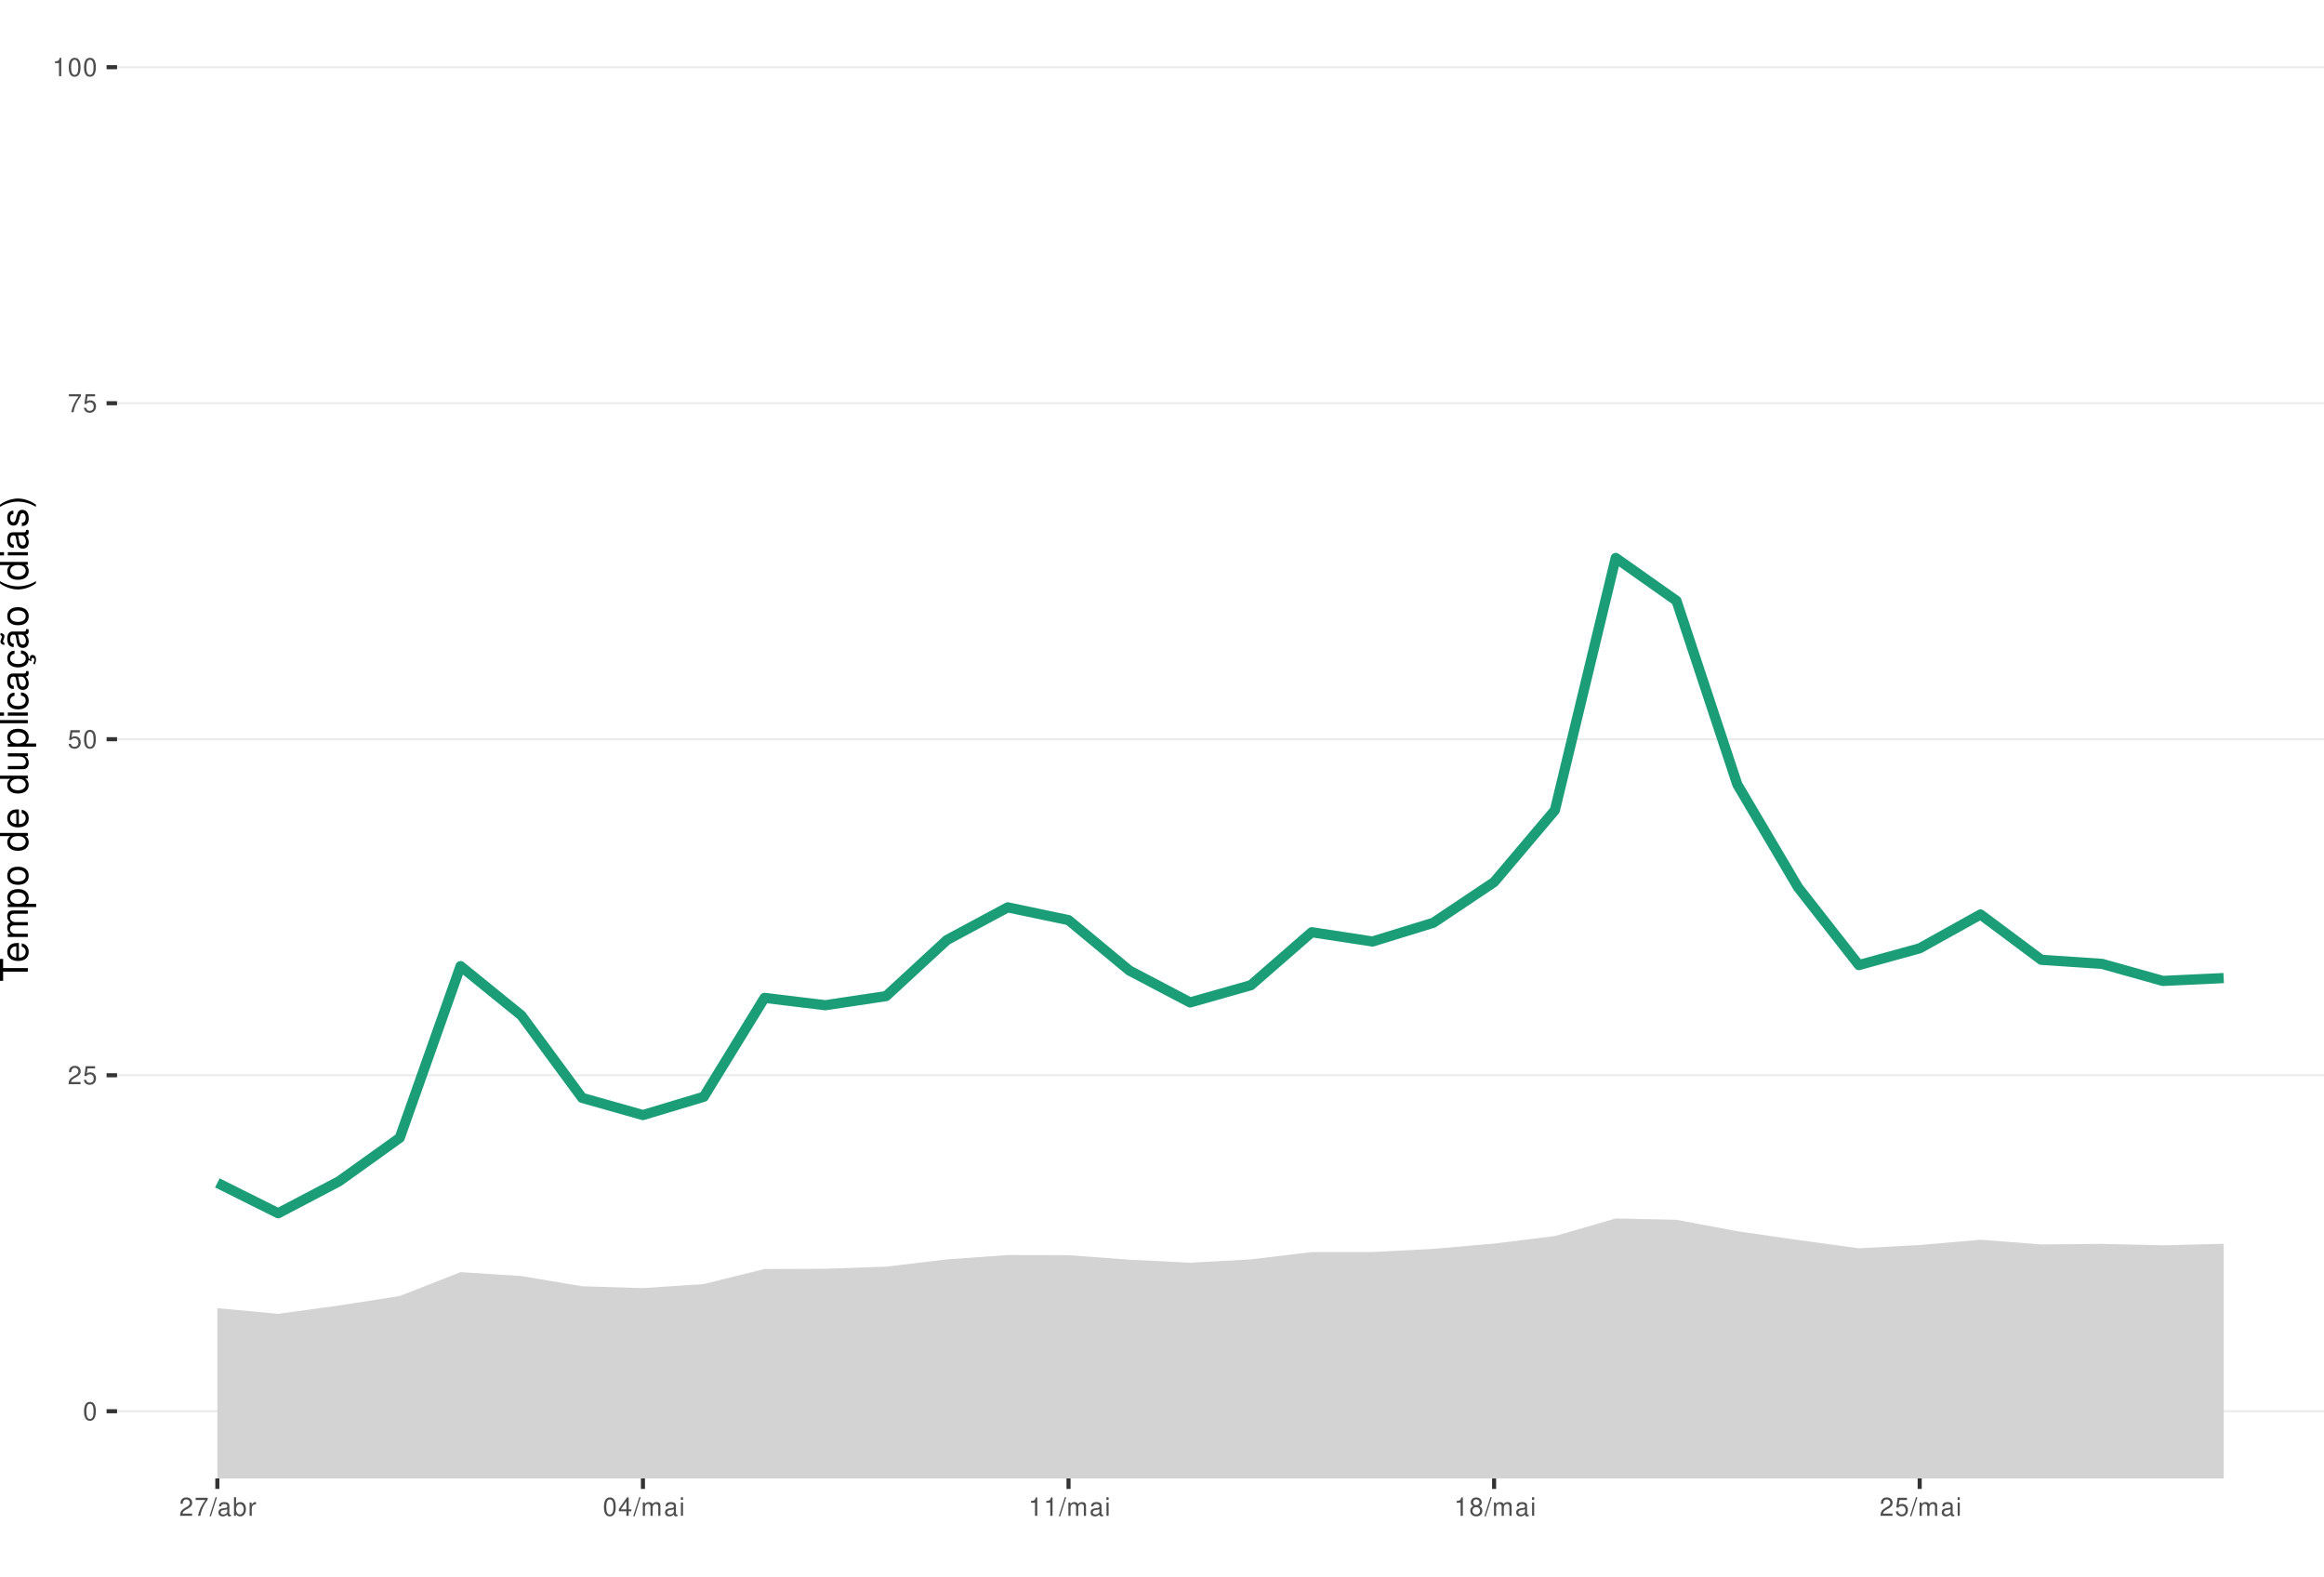
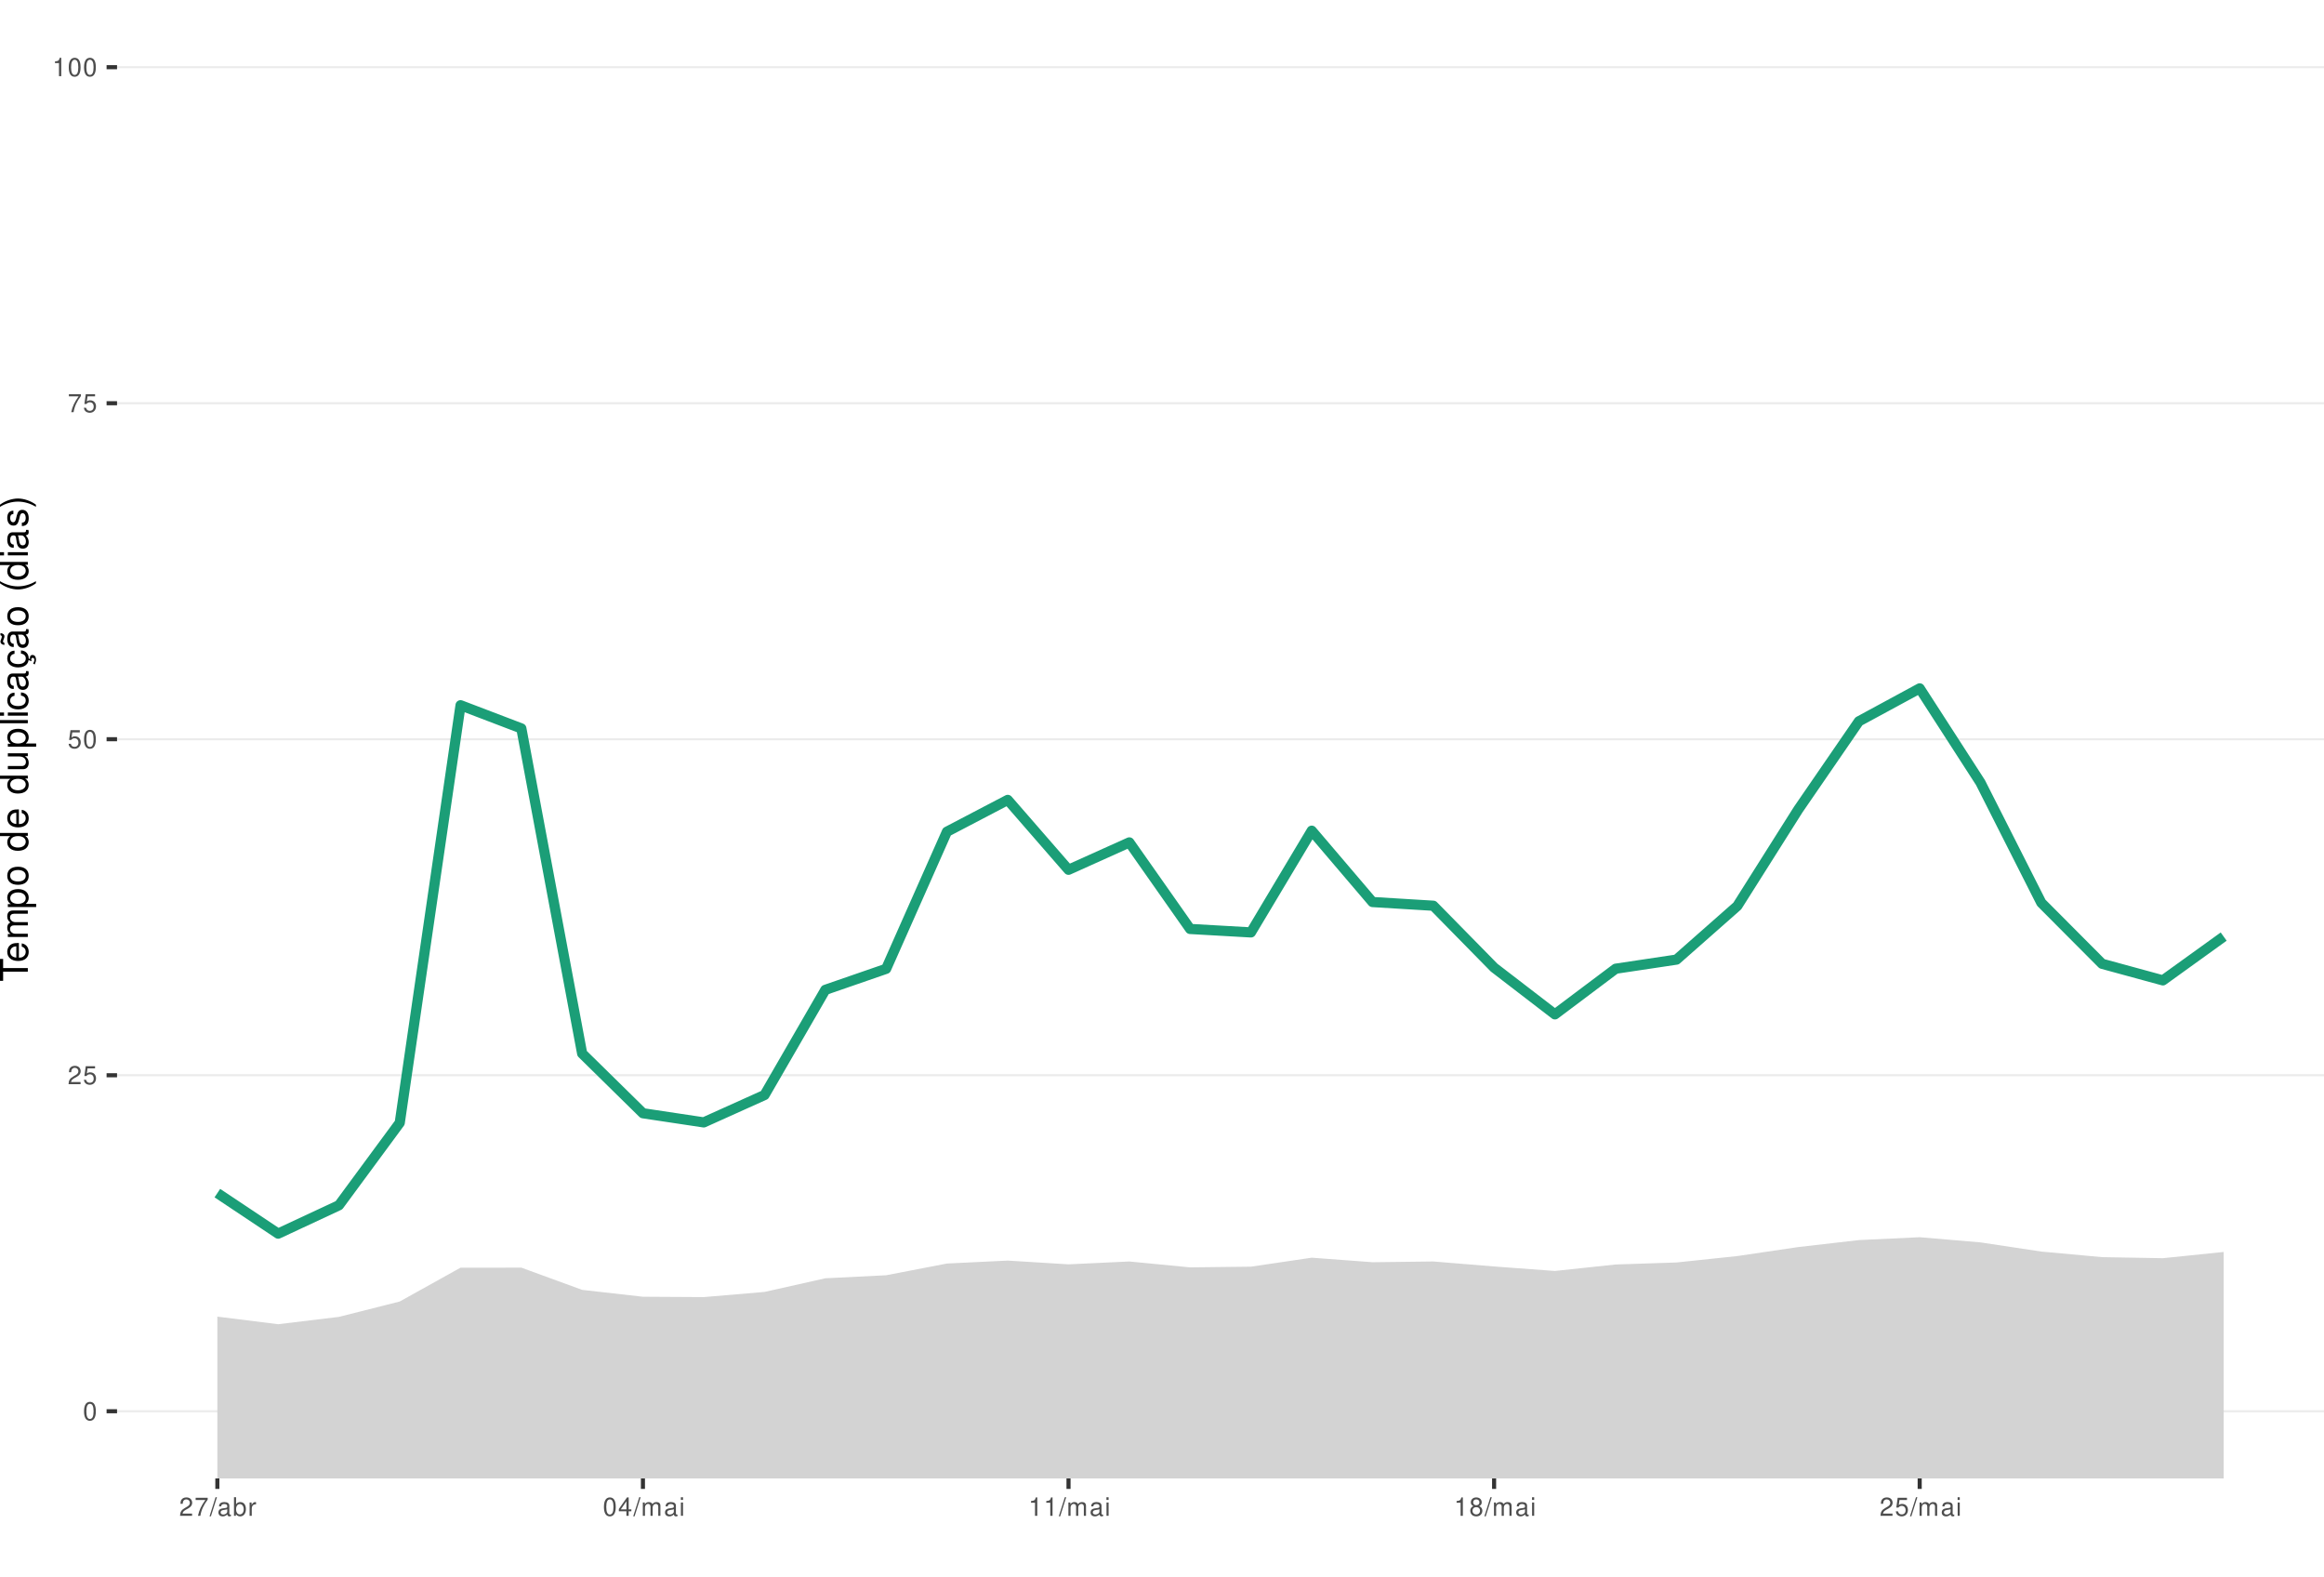
<svg xmlns="http://www.w3.org/2000/svg" xmlns:xlink="http://www.w3.org/1999/xlink" width="609pt" height="413pt" viewBox="0 0 609 413" version="1.1">
  <defs>
    <g>
      <symbol overflow="visible" id="glyph0-0">
        <path style="stroke:none;" d="" />
      </symbol>
      <symbol overflow="visible" id="glyph0-1">
        <path style="stroke:none;" d="M 1.828 -4.812 C 1.391 -4.812 0.984 -4.609 0.75 -4.281 C 0.438 -3.859 0.281 -3.219 0.281 -2.328 C 0.281 -0.703 0.812 0.156 1.828 0.156 C 2.828 0.156 3.375 -0.703 3.375 -2.297 C 3.375 -3.219 3.234 -3.844 2.922 -4.281 C 2.672 -4.625 2.281 -4.812 1.828 -4.812 Z M 1.828 -4.297 C 2.469 -4.297 2.781 -3.641 2.781 -2.344 C 2.781 -0.969 2.469 -0.328 1.812 -0.328 C 1.203 -0.328 0.891 -1 0.891 -2.328 C 0.891 -3.641 1.203 -4.297 1.828 -4.297 Z M 1.828 -4.297 " />
      </symbol>
      <symbol overflow="visible" id="glyph0-2">
        <path style="stroke:none;" d="M 3.375 -0.578 L 0.891 -0.578 C 0.938 -0.984 1.156 -1.234 1.734 -1.578 L 2.406 -1.953 C 3.062 -2.328 3.406 -2.812 3.406 -3.406 C 3.406 -3.812 3.234 -4.188 2.969 -4.438 C 2.688 -4.688 2.344 -4.812 1.891 -4.812 C 1.297 -4.812 0.844 -4.594 0.578 -4.188 C 0.422 -3.938 0.344 -3.641 0.328 -3.141 L 0.922 -3.141 C 0.938 -3.469 0.984 -3.672 1.062 -3.828 C 1.219 -4.125 1.516 -4.297 1.875 -4.297 C 2.406 -4.297 2.797 -3.906 2.797 -3.391 C 2.797 -3.016 2.578 -2.672 2.156 -2.438 L 1.547 -2.078 C 0.562 -1.516 0.281 -1.062 0.219 0 L 3.375 0 Z M 3.375 -0.578 " />
      </symbol>
      <symbol overflow="visible" id="glyph0-3">
        <path style="stroke:none;" d="M 3.172 -4.719 L 0.734 -4.719 L 0.375 -2.156 L 0.922 -2.156 C 1.188 -2.469 1.422 -2.594 1.797 -2.594 C 2.422 -2.594 2.812 -2.156 2.812 -1.453 C 2.812 -0.781 2.422 -0.359 1.781 -0.359 C 1.266 -0.359 0.953 -0.625 0.812 -1.156 L 0.234 -1.156 C 0.312 -0.766 0.375 -0.578 0.516 -0.406 C 0.781 -0.047 1.266 0.156 1.797 0.156 C 2.75 0.156 3.422 -0.547 3.422 -1.531 C 3.422 -2.469 2.797 -3.109 1.891 -3.109 C 1.562 -3.109 1.297 -3.016 1.016 -2.828 L 1.203 -4.141 L 3.172 -4.141 Z M 3.172 -4.719 " />
      </symbol>
      <symbol overflow="visible" id="glyph0-4">
        <path style="stroke:none;" d="M 3.469 -4.719 L 0.312 -4.719 L 0.312 -4.141 L 2.859 -4.141 C 1.734 -2.531 1.266 -1.547 0.922 0 L 1.547 0 C 1.797 -1.516 2.391 -2.812 3.469 -4.234 Z M 3.469 -4.719 " />
      </symbol>
      <symbol overflow="visible" id="glyph0-5">
        <path style="stroke:none;" d="M 1.719 -3.422 L 1.719 0 L 2.312 0 L 2.312 -4.812 L 1.922 -4.812 C 1.719 -4.078 1.578 -3.969 0.672 -3.859 L 0.672 -3.422 Z M 1.719 -3.422 " />
      </symbol>
      <symbol overflow="visible" id="glyph0-6">
        <path style="stroke:none;" d="M 1.531 -4.859 L -0.047 0.141 L 0.312 0.141 L 1.891 -4.859 Z M 1.531 -4.859 " />
      </symbol>
      <symbol overflow="visible" id="glyph0-7">
        <path style="stroke:none;" d="M 3.562 -0.328 C 3.5 -0.312 3.469 -0.312 3.438 -0.312 C 3.25 -0.312 3.141 -0.406 3.141 -0.578 L 3.141 -2.641 C 3.141 -3.25 2.688 -3.594 1.828 -3.594 C 1.312 -3.594 0.906 -3.438 0.672 -3.188 C 0.516 -3 0.453 -2.797 0.438 -2.453 L 0.984 -2.453 C 1.031 -2.875 1.297 -3.078 1.812 -3.078 C 2.312 -3.078 2.594 -2.891 2.594 -2.562 L 2.594 -2.406 C 2.578 -2.172 2.469 -2.078 2.016 -2.031 C 1.219 -1.922 1.109 -1.891 0.891 -1.812 C 0.484 -1.641 0.281 -1.328 0.281 -0.875 C 0.281 -0.25 0.719 0.156 1.422 0.156 C 1.859 0.156 2.219 0 2.609 -0.359 C 2.656 0 2.828 0.156 3.188 0.156 C 3.297 0.156 3.375 0.141 3.562 0.094 Z M 2.594 -1.094 C 2.594 -0.906 2.531 -0.797 2.375 -0.641 C 2.141 -0.438 1.875 -0.328 1.547 -0.328 C 1.109 -0.328 0.859 -0.547 0.859 -0.891 C 0.859 -1.266 1.094 -1.438 1.703 -1.531 C 2.297 -1.609 2.406 -1.641 2.594 -1.719 Z M 2.594 -1.094 " />
      </symbol>
      <symbol overflow="visible" id="glyph0-8">
        <path style="stroke:none;" d="M 0.359 -4.859 L 0.359 0 L 0.859 0 L 0.859 -0.453 C 1.125 -0.047 1.484 0.156 1.969 0.156 C 2.875 0.156 3.484 -0.594 3.484 -1.75 C 3.484 -2.891 2.922 -3.594 1.984 -3.594 C 1.516 -3.594 1.172 -3.406 0.906 -3.016 L 0.906 -4.859 Z M 1.891 -3.062 C 2.5 -3.062 2.906 -2.531 2.906 -1.703 C 2.906 -0.906 2.484 -0.359 1.891 -0.359 C 1.297 -0.359 0.906 -0.906 0.906 -1.719 C 0.906 -2.531 1.297 -3.062 1.891 -3.062 Z M 1.891 -3.062 " />
      </symbol>
      <symbol overflow="visible" id="glyph0-9">
        <path style="stroke:none;" d="M 0.453 -3.484 L 0.453 0 L 1.016 0 L 1.016 -1.812 C 1.031 -2.656 1.375 -3.016 2.141 -3 L 2.141 -3.562 C 2.047 -3.578 1.984 -3.594 1.922 -3.594 C 1.562 -3.594 1.297 -3.375 0.969 -2.859 L 0.969 -3.484 Z M 0.453 -3.484 " />
      </symbol>
      <symbol overflow="visible" id="glyph0-10">
        <path style="stroke:none;" d="M 2.172 -1.172 L 2.172 0 L 2.766 0 L 2.766 -1.172 L 3.469 -1.172 L 3.469 -1.688 L 2.766 -1.688 L 2.766 -4.812 L 2.328 -4.812 L 0.188 -1.781 L 0.188 -1.172 Z M 2.172 -1.688 L 0.703 -1.688 L 2.172 -3.812 Z M 2.172 -1.688 " />
      </symbol>
      <symbol overflow="visible" id="glyph0-11">
        <path style="stroke:none;" d="M 0.469 -3.484 L 0.469 0 L 1.031 0 L 1.031 -2.188 C 1.031 -2.703 1.391 -3.109 1.844 -3.109 C 2.25 -3.109 2.484 -2.844 2.484 -2.406 L 2.484 0 L 3.047 0 L 3.047 -2.188 C 3.047 -2.703 3.422 -3.109 3.875 -3.109 C 4.266 -3.109 4.516 -2.844 4.516 -2.406 L 4.516 0 L 5.078 0 L 5.078 -2.609 C 5.078 -3.234 4.719 -3.594 4.062 -3.594 C 3.594 -3.594 3.312 -3.453 2.984 -3.062 C 2.781 -3.422 2.5 -3.594 2.047 -3.594 C 1.578 -3.594 1.266 -3.422 0.984 -3 L 0.984 -3.484 Z M 0.469 -3.484 " />
      </symbol>
      <symbol overflow="visible" id="glyph0-12">
        <path style="stroke:none;" d="M 1 -3.484 L 0.453 -3.484 L 0.453 0 L 1 0 Z M 1 -4.859 L 0.438 -4.859 L 0.438 -4.156 L 1 -4.156 Z M 1 -4.859 " />
      </symbol>
      <symbol overflow="visible" id="glyph0-13">
        <path style="stroke:none;" d="M 2.609 -2.531 C 3.094 -2.828 3.25 -3.078 3.25 -3.531 C 3.25 -4.281 2.672 -4.812 1.828 -4.812 C 1 -4.812 0.406 -4.281 0.406 -3.531 C 0.406 -3.078 0.562 -2.844 1.047 -2.531 C 0.516 -2.266 0.25 -1.875 0.25 -1.344 C 0.25 -0.453 0.891 0.156 1.828 0.156 C 2.766 0.156 3.422 -0.453 3.422 -1.344 C 3.422 -1.875 3.141 -2.266 2.609 -2.531 Z M 1.828 -4.297 C 2.328 -4.297 2.656 -4 2.656 -3.516 C 2.656 -3.062 2.328 -2.766 1.828 -2.766 C 1.328 -2.766 1.016 -3.062 1.016 -3.531 C 1.016 -4 1.328 -4.297 1.828 -4.297 Z M 1.828 -2.266 C 2.422 -2.266 2.812 -1.891 2.812 -1.328 C 2.812 -0.75 2.422 -0.359 1.812 -0.359 C 1.25 -0.359 0.844 -0.766 0.844 -1.312 C 0.844 -1.891 1.234 -2.266 1.828 -2.266 Z M 1.828 -2.266 " />
      </symbol>
      <symbol overflow="visible" id="glyph1-0">
        <path style="stroke:none;" d="" />
      </symbol>
      <symbol overflow="visible" id="glyph1-1">
        <path style="stroke:none;" d="M -6.469 -3.547 L -6.469 -5.938 L -7.297 -5.938 L -7.297 -0.203 L -6.469 -0.203 L -6.469 -2.609 L 0 -2.609 L 0 -3.547 Z M -6.469 -3.547 " />
      </symbol>
      <symbol overflow="visible" id="glyph1-2">
        <path style="stroke:none;" d="M -2.344 -5.125 C -3.141 -5.125 -3.625 -5.062 -4.016 -4.922 C -4.875 -4.578 -5.391 -3.781 -5.391 -2.797 C -5.391 -1.344 -4.281 -0.406 -2.547 -0.406 C -0.812 -0.406 0.234 -1.297 0.234 -2.781 C 0.234 -3.984 -0.453 -4.812 -1.594 -5.016 L -1.594 -4.188 C -0.906 -3.953 -0.547 -3.484 -0.547 -2.812 C -0.547 -2.281 -0.781 -1.828 -1.219 -1.547 C -1.516 -1.344 -1.812 -1.281 -2.344 -1.266 Z M -3.016 -1.297 C -3.984 -1.359 -4.625 -1.953 -4.625 -2.797 C -4.625 -3.641 -3.953 -4.234 -3.016 -4.234 Z M -3.016 -1.297 " />
      </symbol>
      <symbol overflow="visible" id="glyph1-3">
        <path style="stroke:none;" d="M -5.234 -0.703 L 0 -0.703 L 0 -1.547 L -3.297 -1.547 C -4.047 -1.547 -4.656 -2.094 -4.656 -2.766 C -4.656 -3.391 -4.281 -3.734 -3.609 -3.734 L 0 -3.734 L 0 -4.578 L -3.297 -4.578 C -4.047 -4.578 -4.656 -5.125 -4.656 -5.812 C -4.656 -6.422 -4.266 -6.781 -3.609 -6.781 L 0 -6.781 L 0 -7.625 L -3.938 -7.625 C -4.875 -7.625 -5.391 -7.078 -5.391 -6.094 C -5.391 -5.406 -5.188 -4.984 -4.594 -4.484 C -5.156 -4.188 -5.391 -3.766 -5.391 -3.078 C -5.391 -2.375 -5.125 -1.906 -4.5 -1.469 L -5.234 -1.469 Z M -5.234 -0.703 " />
      </symbol>
      <symbol overflow="visible" id="glyph1-4">
        <path style="stroke:none;" d="M 2.188 -0.547 L 2.188 -1.375 L -0.547 -1.375 C -0.016 -1.812 0.234 -2.312 0.234 -2.984 C 0.234 -4.344 -0.859 -5.234 -2.531 -5.234 C -4.297 -5.234 -5.391 -4.375 -5.391 -2.984 C -5.391 -2.266 -5.062 -1.703 -4.453 -1.312 L -5.234 -1.312 L -5.234 -0.547 Z M -4.609 -2.844 C -4.609 -3.766 -3.797 -4.359 -2.547 -4.359 C -1.359 -4.359 -0.547 -3.75 -0.547 -2.844 C -0.547 -1.953 -1.344 -1.375 -2.578 -1.375 C -3.812 -1.375 -4.609 -1.953 -4.609 -2.844 Z M -4.609 -2.844 " />
      </symbol>
      <symbol overflow="visible" id="glyph1-5">
        <path style="stroke:none;" d="M -5.391 -2.719 C -5.391 -1.234 -4.344 -0.359 -2.578 -0.359 C -0.812 -0.359 0.234 -1.234 0.234 -2.734 C 0.234 -4.203 -0.812 -5.094 -2.547 -5.094 C -4.359 -5.094 -5.391 -4.234 -5.391 -2.719 Z M -4.625 -2.734 C -4.625 -3.672 -3.844 -4.234 -2.547 -4.234 C -1.312 -4.234 -0.547 -3.656 -0.547 -2.734 C -0.547 -1.797 -1.312 -1.234 -2.578 -1.234 C -3.844 -1.234 -4.625 -1.797 -4.625 -2.734 Z M -4.625 -2.734 " />
      </symbol>
      <symbol overflow="visible" id="glyph1-6">
        <path style="stroke:none;" d="" />
      </symbol>
      <symbol overflow="visible" id="glyph1-7">
        <path style="stroke:none;" d="M -7.297 -4.953 L -7.297 -4.125 L -4.578 -4.125 C -5.109 -3.766 -5.391 -3.203 -5.391 -2.516 C -5.391 -1.156 -4.297 -0.266 -2.625 -0.266 C -0.859 -0.266 0.234 -1.125 0.234 -2.547 C 0.234 -3.266 -0.047 -3.766 -0.688 -4.203 L 0 -4.203 L 0 -4.953 Z M -4.609 -2.656 C -4.609 -3.547 -3.812 -4.125 -2.562 -4.125 C -1.344 -4.125 -0.547 -3.547 -0.547 -2.656 C -0.547 -1.734 -1.359 -1.125 -2.578 -1.125 C -3.797 -1.125 -4.609 -1.734 -4.609 -2.656 Z M -4.609 -2.656 " />
      </symbol>
      <symbol overflow="visible" id="glyph1-8">
        <path style="stroke:none;" d="M 0 -4.812 L -5.234 -4.812 L -5.234 -3.984 L -2.266 -3.984 C -1.203 -3.984 -0.5 -3.438 -0.5 -2.562 C -0.5 -1.906 -0.906 -1.484 -1.531 -1.484 L -5.234 -1.484 L -5.234 -0.656 L -1.203 -0.656 C -0.328 -0.656 0.234 -1.297 0.234 -2.312 C 0.234 -3.094 -0.047 -3.578 -0.734 -4.062 L 0 -4.062 Z M 0 -4.812 " />
      </symbol>
      <symbol overflow="visible" id="glyph1-9">
        <path style="stroke:none;" d="M -7.297 -1.516 L -7.297 -0.688 L 0 -0.688 L 0 -1.516 Z M -7.297 -1.516 " />
      </symbol>
      <symbol overflow="visible" id="glyph1-10">
        <path style="stroke:none;" d="M -5.234 -1.5 L -5.234 -0.672 L 0 -0.672 L 0 -1.5 Z M -7.297 -1.5 L -7.297 -0.656 L -6.234 -0.656 L -6.234 -1.5 Z M -7.297 -1.5 " />
      </symbol>
      <symbol overflow="visible" id="glyph1-11">
        <path style="stroke:none;" d="M -3.484 -4.703 C -3.984 -4.672 -4.312 -4.562 -4.609 -4.359 C -5.094 -4 -5.391 -3.375 -5.391 -2.641 C -5.391 -1.219 -4.266 -0.312 -2.531 -0.312 C -0.844 -0.312 0.234 -1.203 0.234 -2.625 C 0.234 -3.875 -0.516 -4.672 -1.797 -4.766 L -1.797 -3.938 C -0.953 -3.797 -0.547 -3.359 -0.547 -2.656 C -0.547 -1.734 -1.297 -1.188 -2.531 -1.188 C -3.844 -1.188 -4.625 -1.719 -4.625 -2.625 C -4.625 -3.328 -4.203 -3.766 -3.484 -3.875 Z M -3.484 -4.703 " />
      </symbol>
      <symbol overflow="visible" id="glyph1-12">
        <path style="stroke:none;" d="M -0.484 -5.344 C -0.469 -5.266 -0.469 -5.219 -0.469 -5.172 C -0.469 -4.875 -0.625 -4.719 -0.875 -4.719 L -3.953 -4.719 C -4.891 -4.719 -5.391 -4.047 -5.391 -2.75 C -5.391 -1.984 -5.172 -1.375 -4.781 -1.016 C -4.516 -0.766 -4.203 -0.672 -3.688 -0.656 L -3.688 -1.484 C -4.328 -1.562 -4.625 -1.938 -4.625 -2.719 C -4.625 -3.484 -4.344 -3.891 -3.844 -3.891 L -3.625 -3.891 C -3.266 -3.875 -3.125 -3.703 -3.047 -3.016 C -2.891 -1.844 -2.844 -1.656 -2.719 -1.344 C -2.453 -0.734 -2 -0.422 -1.312 -0.422 C -0.375 -0.422 0.234 -1.078 0.234 -2.141 C 0.234 -2.797 0 -3.328 -0.547 -3.922 C 0 -3.984 0.234 -4.234 0.234 -4.781 C 0.234 -4.953 0.203 -5.062 0.141 -5.344 Z M -1.656 -3.891 C -1.375 -3.891 -1.203 -3.812 -0.969 -3.562 C -0.656 -3.219 -0.5 -2.812 -0.5 -2.312 C -0.5 -1.672 -0.812 -1.297 -1.344 -1.297 C -1.891 -1.297 -2.172 -1.656 -2.297 -2.547 C -2.422 -3.438 -2.453 -3.609 -2.594 -3.891 Z M -1.656 -3.891 " />
      </symbol>
      <symbol overflow="visible" id="glyph1-13">
        <path style="stroke:none;" d="M 0.234 -2.641 C 0.234 -3.875 -0.547 -4.703 -1.797 -4.766 L -1.797 -3.938 C -0.953 -3.797 -0.531 -3.359 -0.531 -2.656 C -0.531 -1.734 -1.281 -1.188 -2.516 -1.188 C -3.844 -1.188 -4.625 -1.719 -4.625 -2.625 C -4.625 -3.328 -4.203 -3.766 -3.484 -3.875 L -3.484 -4.703 C -3.984 -4.672 -4.312 -4.562 -4.609 -4.359 C -5.094 -4 -5.391 -3.375 -5.391 -2.641 C -5.391 -1.219 -4.266 -0.312 -2.531 -0.312 C -1.469 -0.312 -0.625 -0.672 -0.156 -1.312 C 0.047 -1.594 0.125 -1.812 0.203 -2.25 L 0.922 -1.938 L 0.984 -2.062 C 0.938 -2.188 0.906 -2.25 0.906 -2.375 C 0.906 -2.656 1.047 -2.828 1.281 -2.828 C 1.547 -2.828 1.734 -2.594 1.734 -2.297 C 1.734 -2.031 1.672 -1.844 1.438 -1.406 L 1.406 -1.312 L 1.812 -1.094 C 2.078 -1.75 2.141 -1.953 2.141 -2.344 C 2.141 -3.109 1.781 -3.578 1.203 -3.578 C 0.781 -3.578 0.547 -3.297 0.547 -2.797 C 0.547 -2.703 0.547 -2.641 0.562 -2.516 Z M 0.234 -2.641 " />
      </symbol>
      <symbol overflow="visible" id="glyph1-14">
        <path style="stroke:none;" d="M -0.484 -5.344 C -0.469 -5.266 -0.469 -5.219 -0.469 -5.172 C -0.469 -4.875 -0.625 -4.719 -0.875 -4.719 L -3.953 -4.719 C -4.891 -4.719 -5.391 -4.047 -5.391 -2.75 C -5.391 -1.984 -5.172 -1.375 -4.781 -1.016 C -4.516 -0.766 -4.203 -0.672 -3.688 -0.656 L -3.688 -1.484 C -4.328 -1.562 -4.625 -1.938 -4.625 -2.719 C -4.625 -3.484 -4.344 -3.891 -3.844 -3.891 L -3.625 -3.891 C -3.266 -3.875 -3.125 -3.703 -3.047 -3.016 C -2.891 -1.844 -2.844 -1.656 -2.719 -1.344 C -2.453 -0.734 -2 -0.422 -1.312 -0.422 C -0.375 -0.422 0.234 -1.078 0.234 -2.141 C 0.234 -2.797 0 -3.328 -0.547 -3.922 C 0 -3.984 0.234 -4.234 0.234 -4.781 C 0.234 -4.953 0.203 -5.062 0.141 -5.344 Z M -1.656 -3.891 C -1.375 -3.891 -1.203 -3.812 -0.969 -3.562 C -0.656 -3.219 -0.5 -2.812 -0.5 -2.312 C -0.5 -1.672 -0.812 -1.297 -1.344 -1.297 C -1.891 -1.297 -2.172 -1.656 -2.297 -2.547 C -2.422 -3.438 -2.453 -3.609 -2.594 -3.891 Z M -7.172 -3.75 C -6.922 -3.672 -6.812 -3.547 -6.812 -3.375 C -6.812 -3.25 -6.875 -2.984 -6.984 -2.734 C -7.156 -2.312 -7.172 -2.25 -7.172 -2.047 C -7.172 -1.594 -6.797 -1.297 -6.141 -1.188 L -6.141 -1.766 C -6.375 -1.812 -6.5 -1.938 -6.5 -2.094 C -6.5 -2.203 -6.469 -2.344 -6.375 -2.578 C -6.156 -3.156 -6.125 -3.234 -6.125 -3.438 C -6.125 -3.922 -6.484 -4.219 -7.172 -4.312 Z M -7.172 -3.75 " />
      </symbol>
      <symbol overflow="visible" id="glyph1-15">
        <path style="stroke:none;" d="M -7.297 -2.359 C -5.984 -1.359 -4.156 -0.734 -2.594 -0.734 C -1.016 -0.734 0.812 -1.359 2.125 -2.359 L 2.125 -2.906 C 0.688 -2.031 -0.984 -1.547 -2.594 -1.547 C -4.188 -1.547 -5.875 -2.031 -7.297 -2.906 Z M -7.297 -2.359 " />
      </symbol>
      <symbol overflow="visible" id="glyph1-16">
        <path style="stroke:none;" d="M -3.781 -4.375 C -4.812 -4.375 -5.391 -3.688 -5.391 -2.484 C -5.391 -1.266 -4.766 -0.469 -3.797 -0.469 C -2.969 -0.469 -2.578 -0.891 -2.281 -2.125 L -2.094 -2.906 C -1.953 -3.484 -1.734 -3.719 -1.375 -3.719 C -0.875 -3.719 -0.547 -3.234 -0.547 -2.5 C -0.547 -2.047 -0.672 -1.672 -0.891 -1.453 C -1.047 -1.328 -1.188 -1.266 -1.562 -1.219 L -1.562 -0.344 C -0.344 -0.375 0.234 -1.062 0.234 -2.438 C 0.234 -3.75 -0.422 -4.594 -1.438 -4.594 C -2.203 -4.594 -2.641 -4.156 -2.891 -3.109 L -3.078 -2.312 C -3.234 -1.625 -3.453 -1.344 -3.828 -1.344 C -4.312 -1.344 -4.625 -1.766 -4.625 -2.453 C -4.625 -3.125 -4.328 -3.484 -3.781 -3.5 Z M -3.781 -4.375 " />
      </symbol>
      <symbol overflow="visible" id="glyph1-17">
        <path style="stroke:none;" d="M 2.125 -0.938 C 0.812 -1.938 -1.016 -2.562 -2.578 -2.562 C -4.156 -2.562 -5.984 -1.938 -7.297 -0.938 L -7.297 -0.375 C -5.859 -1.266 -4.188 -1.75 -2.578 -1.75 C -0.984 -1.75 0.703 -1.266 2.125 -0.375 Z M 2.125 -0.938 " />
      </symbol>
    </g>
    <clipPath id="clip1">
      <path d="M 30.672 0 L 609 0 L 609 387.328 L 30.672 387.328 Z M 30.672 0 " />
    </clipPath>
    <clipPath id="clip2">
      <path d="M 30.672 369 L 609 369 L 609 370 L 30.672 370 Z M 30.672 369 " />
    </clipPath>
    <clipPath id="clip3">
      <path d="M 30.672 281 L 609 281 L 609 282 L 30.672 282 Z M 30.672 281 " />
    </clipPath>
    <clipPath id="clip4">
      <path d="M 30.672 193 L 609 193 L 609 194 L 30.672 194 Z M 30.672 193 " />
    </clipPath>
    <clipPath id="clip5">
      <path d="M 30.672 105 L 609 105 L 609 106 L 30.672 106 Z M 30.672 105 " />
    </clipPath>
    <clipPath id="clip6">
      <path d="M 30.672 17 L 609 17 L 609 18 L 30.672 18 Z M 30.672 17 " />
    </clipPath>
    <clipPath id="clip7">
-       <path d="M 56 319 L 583 319 L 583 387.328 L 56 387.328 Z M 56 319 " />
+       <path d="M 56 324 L 583 324 L 583 387.328 L 56 387.328 Z M 56 324 " />
    </clipPath>
  </defs>
  <g id="surface36">
    <rect x="0" y="0" width="609" height="413" style="fill:rgb(100%,100%,100%);fill-opacity:1;stroke:none;" />
    <rect x="0" y="0" width="609" height="413" style="fill:rgb(100%,100%,100%);fill-opacity:1;stroke:none;" />
    <path style="fill:none;stroke-width:1.067;stroke-linecap:round;stroke-linejoin:round;stroke:rgb(100%,100%,100%);stroke-opacity:1;stroke-miterlimit:10;" d="M 0 413 L 609 413 L 609 0 L 0 0 Z M 0 413 " />
    <g clip-path="url(#clip1)" clip-rule="nonzero">
      <path style=" stroke:none;fill-rule:nonzero;fill:rgb(100%,100%,100%);fill-opacity:1;" d="M 30.672 387.328 L 609 387.328 L 609 0 L 30.672 0 Z M 30.672 387.328 " />
    </g>
    <g clip-path="url(#clip2)" clip-rule="nonzero">
      <path style="fill:none;stroke-width:0.533;stroke-linecap:butt;stroke-linejoin:round;stroke:rgb(92.157%,92.157%,92.157%);stroke-opacity:1;stroke-miterlimit:10;" d="M 30.672 369.723 L 609 369.723 " />
    </g>
    <g clip-path="url(#clip3)" clip-rule="nonzero">
      <path style="fill:none;stroke-width:0.533;stroke-linecap:butt;stroke-linejoin:round;stroke:rgb(92.157%,92.157%,92.157%);stroke-opacity:1;stroke-miterlimit:10;" d="M 30.672 281.695 L 609 281.695 " />
    </g>
    <g clip-path="url(#clip4)" clip-rule="nonzero">
      <path style="fill:none;stroke-width:0.533;stroke-linecap:butt;stroke-linejoin:round;stroke:rgb(92.157%,92.157%,92.157%);stroke-opacity:1;stroke-miterlimit:10;" d="M 30.672 193.664 L 609 193.664 " />
    </g>
    <g clip-path="url(#clip5)" clip-rule="nonzero">
      <path style="fill:none;stroke-width:0.533;stroke-linecap:butt;stroke-linejoin:round;stroke:rgb(92.157%,92.157%,92.157%);stroke-opacity:1;stroke-miterlimit:10;" d="M 30.672 105.637 L 609 105.637 " />
    </g>
    <g clip-path="url(#clip6)" clip-rule="nonzero">
      <path style="fill:none;stroke-width:0.533;stroke-linecap:butt;stroke-linejoin:round;stroke:rgb(92.157%,92.157%,92.157%);stroke-opacity:1;stroke-miterlimit:10;" d="M 30.672 17.605 L 609 17.605 " />
    </g>
    <g clip-path="url(#clip7)" clip-rule="nonzero">
-       <path style=" stroke:none;fill-rule:nonzero;fill:rgb(82.745%,82.745%,82.745%);fill-opacity:1;" d="M 582.711 413 L 582.711 325.855 L 566.781 326.25 L 550.848 325.875 L 534.918 326.023 L 518.984 324.793 L 503.051 326.172 L 487.121 327.027 L 471.188 324.863 L 455.258 322.562 L 439.324 319.562 L 423.395 319.215 L 407.461 323.82 L 391.527 325.793 L 375.598 327.184 L 359.664 328.008 L 343.734 328.016 L 327.801 329.93 L 311.871 330.809 L 295.938 330.016 L 280.004 328.832 L 264.074 328.797 L 248.141 329.938 L 232.211 331.836 L 216.277 332.398 L 200.348 332.453 L 184.414 336.395 L 168.48 337.461 L 152.551 336.98 L 136.617 334.301 L 120.688 333.277 L 104.754 339.531 L 88.824 342.02 L 72.891 344.195 L 56.957 342.715 L 56.957 413 Z M 582.711 413 " />
-     </g>
-     <path style="fill:none;stroke-width:2.667;stroke-linecap:butt;stroke-linejoin:round;stroke:rgb(10.588%,61.961%,46.667%);stroke-opacity:1;stroke-miterlimit:10;" d="M 56.957 309.895 L 72.891 317.852 L 88.824 309.492 L 104.754 298.086 L 120.688 253.105 L 136.617 266.02 L 152.551 287.629 L 168.48 292.125 L 184.414 287.34 L 200.348 261.422 L 216.277 263.352 L 232.211 260.961 L 248.141 246.266 L 264.074 237.711 L 280.004 241.051 L 295.938 254.25 L 311.871 262.621 L 327.801 258.105 L 343.734 244.223 L 359.664 246.656 L 375.598 241.754 L 391.527 231.09 L 407.461 212.258 L 423.395 146.168 L 439.324 157.395 L 455.258 205.516 L 471.188 232.488 L 487.121 252.832 L 503.051 248.441 L 518.984 239.574 L 534.918 251.449 L 550.848 252.52 L 566.781 256.984 L 582.711 256.238 " />
+       <path style=" stroke:none;fill-rule:nonzero;fill:rgb(82.745%,82.745%,82.745%);fill-opacity:1;" d="M 582.711 413 L 582.711 327.988 L 566.781 329.625 L 550.848 329.348 L 534.918 327.887 L 518.984 325.484 L 503.051 324.129 L 487.121 324.879 L 471.188 326.711 L 455.258 329.066 L 439.324 330.746 L 423.395 331.273 L 407.461 332.969 L 391.527 331.793 L 375.598 330.484 L 359.664 330.68 L 343.734 329.492 L 327.801 331.844 L 311.871 332.031 L 295.938 330.484 L 280.004 331.234 L 264.074 330.25 L 248.141 331.023 L 232.211 334.094 L 216.277 334.887 L 200.348 338.461 L 184.414 339.816 L 168.48 339.723 L 152.551 337.922 L 136.617 332.098 L 120.688 332.105 L 104.754 340.969 L 88.824 344.996 L 72.891 346.922 L 56.957 344.934 L 56.957 413 Z M 582.711 413 " />
+     </g>
+     <path style="fill:none;stroke-width:2.667;stroke-linecap:butt;stroke-linejoin:round;stroke:rgb(10.588%,61.961%,46.667%);stroke-opacity:1;stroke-miterlimit:10;" d="M 56.957 312.574 L 72.891 323.191 L 88.824 315.754 L 104.754 294.148 L 120.688 184.758 L 136.617 190.836 L 152.551 276.004 L 168.48 291.652 L 184.414 294.047 L 200.348 286.871 L 216.277 259.32 L 232.211 253.812 L 248.141 217.895 L 264.074 209.559 L 280.004 227.867 L 295.938 220.695 L 311.871 243.371 L 327.801 244.277 L 343.734 217.629 L 359.664 236.316 L 375.598 237.285 L 391.527 253.5 L 407.461 265.746 L 423.395 253.785 L 439.324 251.398 L 455.258 237.352 L 471.188 212.141 L 487.121 188.969 L 503.051 180.34 L 518.984 205.027 L 534.918 236.504 L 550.848 252.496 L 566.781 256.84 L 582.711 245.367 " />
    <g style="fill:rgb(30.196%,30.196%,30.196%);fill-opacity:1;">
      <use xlink:href="#glyph0-1" x="21.738" y="372.07" />
    </g>
    <g style="fill:rgb(30.196%,30.196%,30.196%);fill-opacity:1;">
      <use xlink:href="#glyph0-2" x="17.738" y="284.043" />
      <use xlink:href="#glyph0-3" x="21.738" y="284.043" />
    </g>
    <g style="fill:rgb(30.196%,30.196%,30.196%);fill-opacity:1;">
      <use xlink:href="#glyph0-3" x="17.738" y="196.012" />
      <use xlink:href="#glyph0-1" x="21.738" y="196.012" />
    </g>
    <g style="fill:rgb(30.196%,30.196%,30.196%);fill-opacity:1;">
      <use xlink:href="#glyph0-4" x="17.738" y="107.984" />
      <use xlink:href="#glyph0-3" x="21.738" y="107.984" />
    </g>
    <g style="fill:rgb(30.196%,30.196%,30.196%);fill-opacity:1;">
      <use xlink:href="#glyph0-5" x="13.738" y="19.953" />
      <use xlink:href="#glyph0-1" x="17.738" y="19.953" />
      <use xlink:href="#glyph0-1" x="21.738" y="19.953" />
    </g>
    <path style="fill:none;stroke-width:1.067;stroke-linecap:butt;stroke-linejoin:round;stroke:rgb(20%,20%,20%);stroke-opacity:1;stroke-miterlimit:10;" d="M 27.93 369.723 L 30.672 369.723 " />
    <path style="fill:none;stroke-width:1.067;stroke-linecap:butt;stroke-linejoin:round;stroke:rgb(20%,20%,20%);stroke-opacity:1;stroke-miterlimit:10;" d="M 27.93 281.695 L 30.672 281.695 " />
    <path style="fill:none;stroke-width:1.067;stroke-linecap:butt;stroke-linejoin:round;stroke:rgb(20%,20%,20%);stroke-opacity:1;stroke-miterlimit:10;" d="M 27.93 193.664 L 30.672 193.664 " />
    <path style="fill:none;stroke-width:1.067;stroke-linecap:butt;stroke-linejoin:round;stroke:rgb(20%,20%,20%);stroke-opacity:1;stroke-miterlimit:10;" d="M 27.93 105.637 L 30.672 105.637 " />
    <path style="fill:none;stroke-width:1.067;stroke-linecap:butt;stroke-linejoin:round;stroke:rgb(20%,20%,20%);stroke-opacity:1;stroke-miterlimit:10;" d="M 27.93 17.605 L 30.672 17.605 " />
    <path style="fill:none;stroke-width:1.067;stroke-linecap:butt;stroke-linejoin:round;stroke:rgb(20%,20%,20%);stroke-opacity:1;stroke-miterlimit:10;" d="M 56.957 390.07 L 56.957 387.328 " />
    <path style="fill:none;stroke-width:1.067;stroke-linecap:butt;stroke-linejoin:round;stroke:rgb(20%,20%,20%);stroke-opacity:1;stroke-miterlimit:10;" d="M 168.48 390.07 L 168.48 387.328 " />
    <path style="fill:none;stroke-width:1.067;stroke-linecap:butt;stroke-linejoin:round;stroke:rgb(20%,20%,20%);stroke-opacity:1;stroke-miterlimit:10;" d="M 280.004 390.07 L 280.004 387.328 " />
    <path style="fill:none;stroke-width:1.067;stroke-linecap:butt;stroke-linejoin:round;stroke:rgb(20%,20%,20%);stroke-opacity:1;stroke-miterlimit:10;" d="M 391.527 390.07 L 391.527 387.328 " />
    <path style="fill:none;stroke-width:1.067;stroke-linecap:butt;stroke-linejoin:round;stroke:rgb(20%,20%,20%);stroke-opacity:1;stroke-miterlimit:10;" d="M 503.051 390.07 L 503.051 387.328 " />
    <g style="fill:rgb(30.196%,30.196%,30.196%);fill-opacity:1;">
      <use xlink:href="#glyph0-2" x="46.957" y="397.109" />
      <use xlink:href="#glyph0-4" x="50.957" y="397.109" />
      <use xlink:href="#glyph0-6" x="54.957" y="397.109" />
      <use xlink:href="#glyph0-7" x="56.957" y="397.109" />
      <use xlink:href="#glyph0-8" x="60.957" y="397.109" />
      <use xlink:href="#glyph0-9" x="64.957" y="397.109" />
    </g>
    <g style="fill:rgb(30.196%,30.196%,30.196%);fill-opacity:1;">
      <use xlink:href="#glyph0-1" x="157.98" y="397.109" />
      <use xlink:href="#glyph0-10" x="161.98" y="397.109" />
      <use xlink:href="#glyph0-6" x="165.98" y="397.109" />
      <use xlink:href="#glyph0-11" x="167.98" y="397.109" />
      <use xlink:href="#glyph0-7" x="173.98" y="397.109" />
      <use xlink:href="#glyph0-12" x="177.98" y="397.109" />
    </g>
    <g style="fill:rgb(30.196%,30.196%,30.196%);fill-opacity:1;">
      <use xlink:href="#glyph0-5" x="269.504" y="397.109" />
      <use xlink:href="#glyph0-5" x="273.504" y="397.109" />
      <use xlink:href="#glyph0-6" x="277.504" y="397.109" />
      <use xlink:href="#glyph0-11" x="279.504" y="397.109" />
      <use xlink:href="#glyph0-7" x="285.504" y="397.109" />
      <use xlink:href="#glyph0-12" x="289.504" y="397.109" />
    </g>
    <g style="fill:rgb(30.196%,30.196%,30.196%);fill-opacity:1;">
      <use xlink:href="#glyph0-5" x="381.027" y="397.109" />
      <use xlink:href="#glyph0-13" x="385.027" y="397.109" />
      <use xlink:href="#glyph0-6" x="389.027" y="397.109" />
      <use xlink:href="#glyph0-11" x="391.027" y="397.109" />
      <use xlink:href="#glyph0-7" x="397.027" y="397.109" />
      <use xlink:href="#glyph0-12" x="401.027" y="397.109" />
    </g>
    <g style="fill:rgb(30.196%,30.196%,30.196%);fill-opacity:1;">
      <use xlink:href="#glyph0-2" x="492.551" y="397.109" />
      <use xlink:href="#glyph0-3" x="496.551" y="397.109" />
      <use xlink:href="#glyph0-6" x="500.551" y="397.109" />
      <use xlink:href="#glyph0-11" x="502.551" y="397.109" />
      <use xlink:href="#glyph0-7" x="508.551" y="397.109" />
      <use xlink:href="#glyph0-12" x="512.551" y="397.109" />
    </g>
    <g style="fill:rgb(0%,0%,0%);fill-opacity:1;">
      <use xlink:href="#glyph1-1" x="7.29" y="257.164" />
      <use xlink:href="#glyph1-2" x="7.29" y="252.164" />
      <use xlink:href="#glyph1-3" x="7.29" y="246.164" />
      <use xlink:href="#glyph1-4" x="7.29" y="238.164" />
      <use xlink:href="#glyph1-5" x="7.29" y="232.164" />
      <use xlink:href="#glyph1-6" x="7.29" y="226.164" />
      <use xlink:href="#glyph1-7" x="7.29" y="223.164" />
      <use xlink:href="#glyph1-2" x="7.29" y="217.164" />
      <use xlink:href="#glyph1-6" x="7.29" y="211.164" />
      <use xlink:href="#glyph1-7" x="7.29" y="208.164" />
      <use xlink:href="#glyph1-8" x="7.29" y="202.164" />
      <use xlink:href="#glyph1-4" x="7.29" y="196.164" />
      <use xlink:href="#glyph1-9" x="7.29" y="190.164" />
      <use xlink:href="#glyph1-10" x="7.29" y="188.164" />
      <use xlink:href="#glyph1-11" x="7.29" y="186.164" />
      <use xlink:href="#glyph1-12" x="7.29" y="181.164" />
      <use xlink:href="#glyph1-13" x="7.29" y="175.164" />
      <use xlink:href="#glyph1-14" x="7.29" y="170.164" />
      <use xlink:href="#glyph1-5" x="7.29" y="164.164" />
      <use xlink:href="#glyph1-6" x="7.29" y="158.164" />
      <use xlink:href="#glyph1-15" x="7.29" y="155.164" />
      <use xlink:href="#glyph1-7" x="7.29" y="152.164" />
      <use xlink:href="#glyph1-10" x="7.29" y="146.164" />
      <use xlink:href="#glyph1-12" x="7.29" y="144.164" />
      <use xlink:href="#glyph1-16" x="7.29" y="138.164" />
      <use xlink:href="#glyph1-17" x="7.29" y="133.164" />
    </g>
  </g>
</svg>
